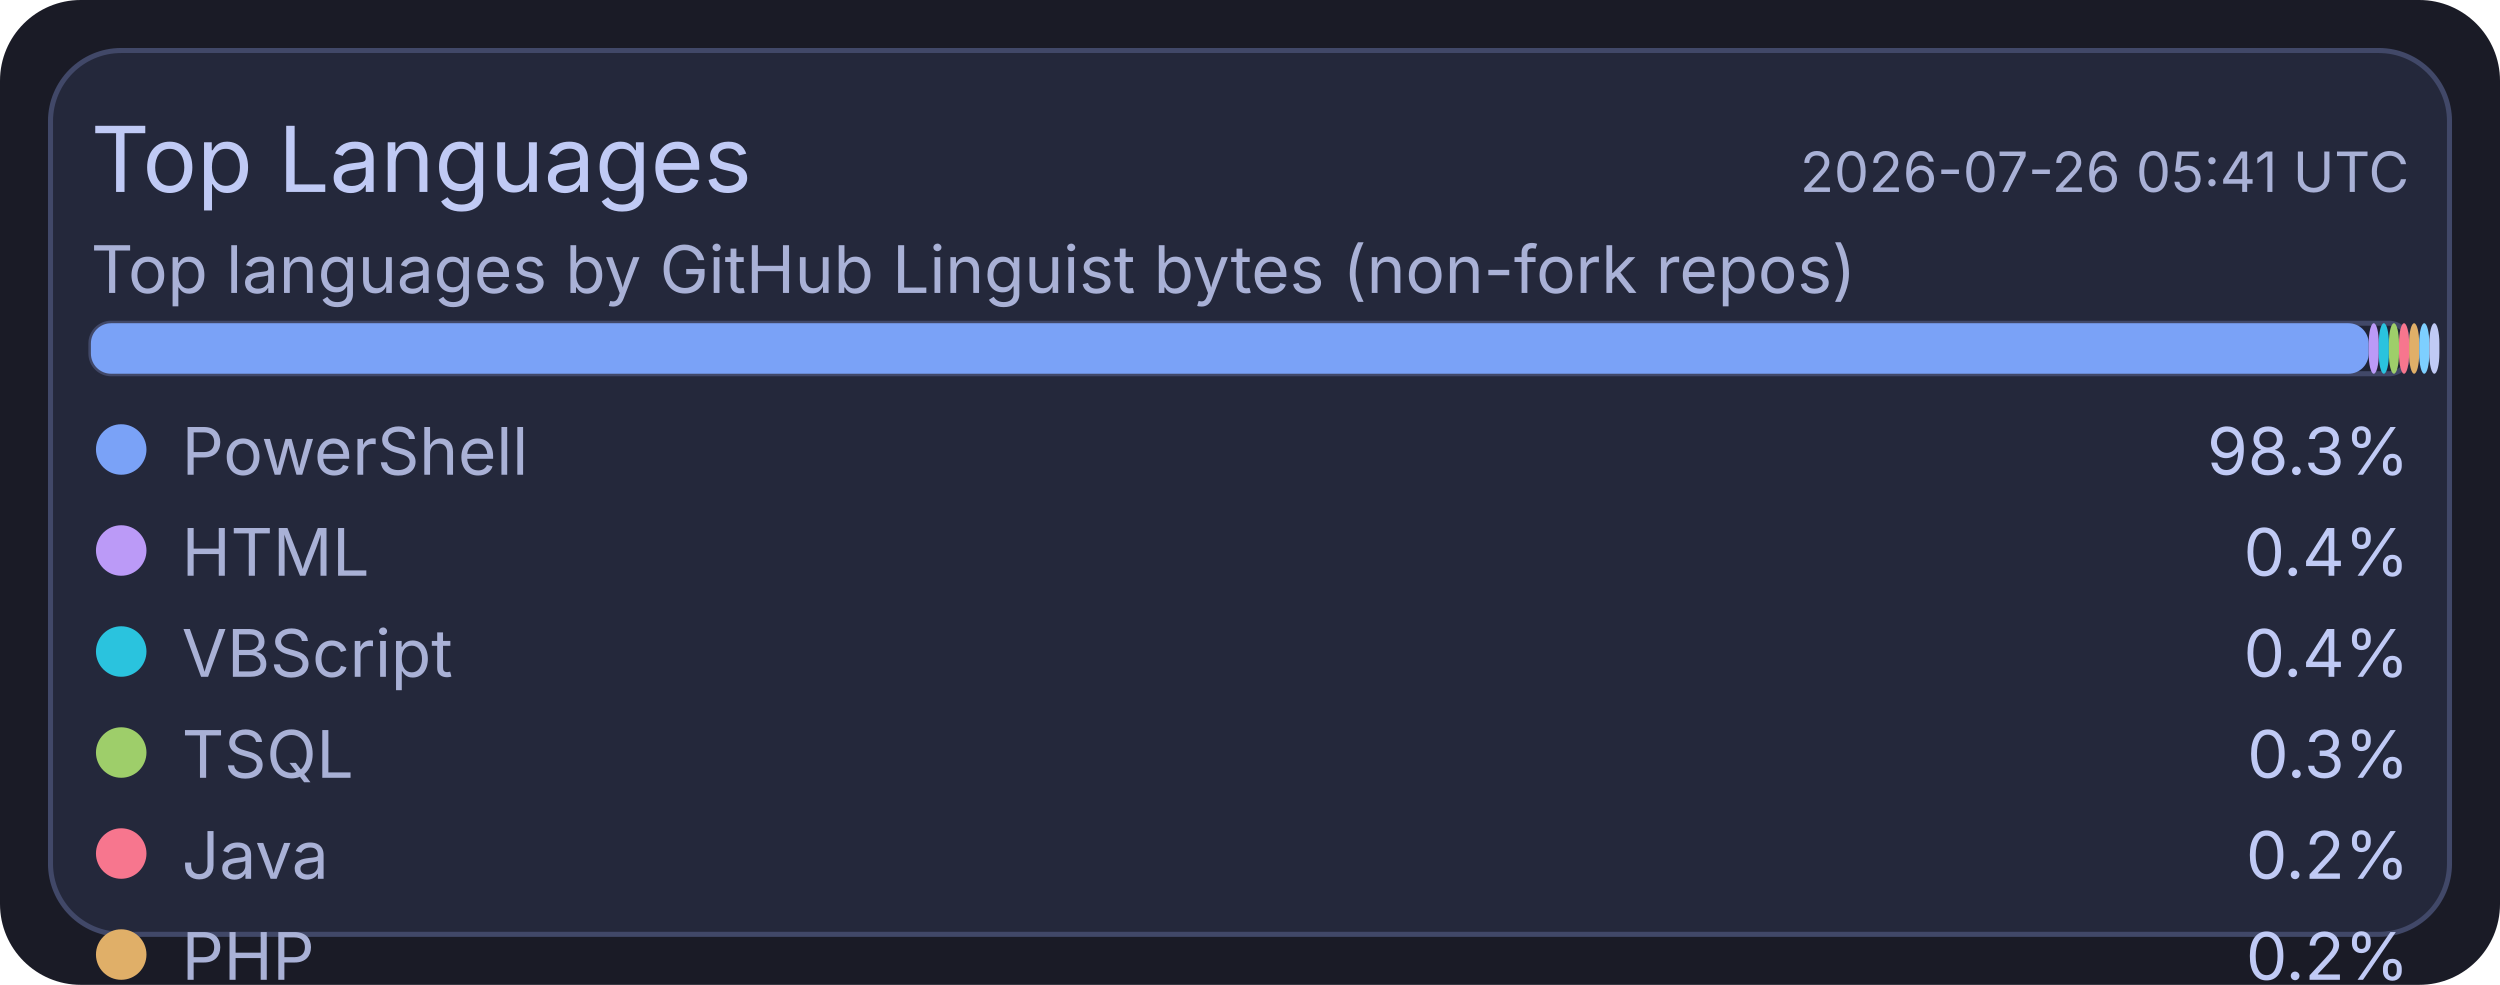
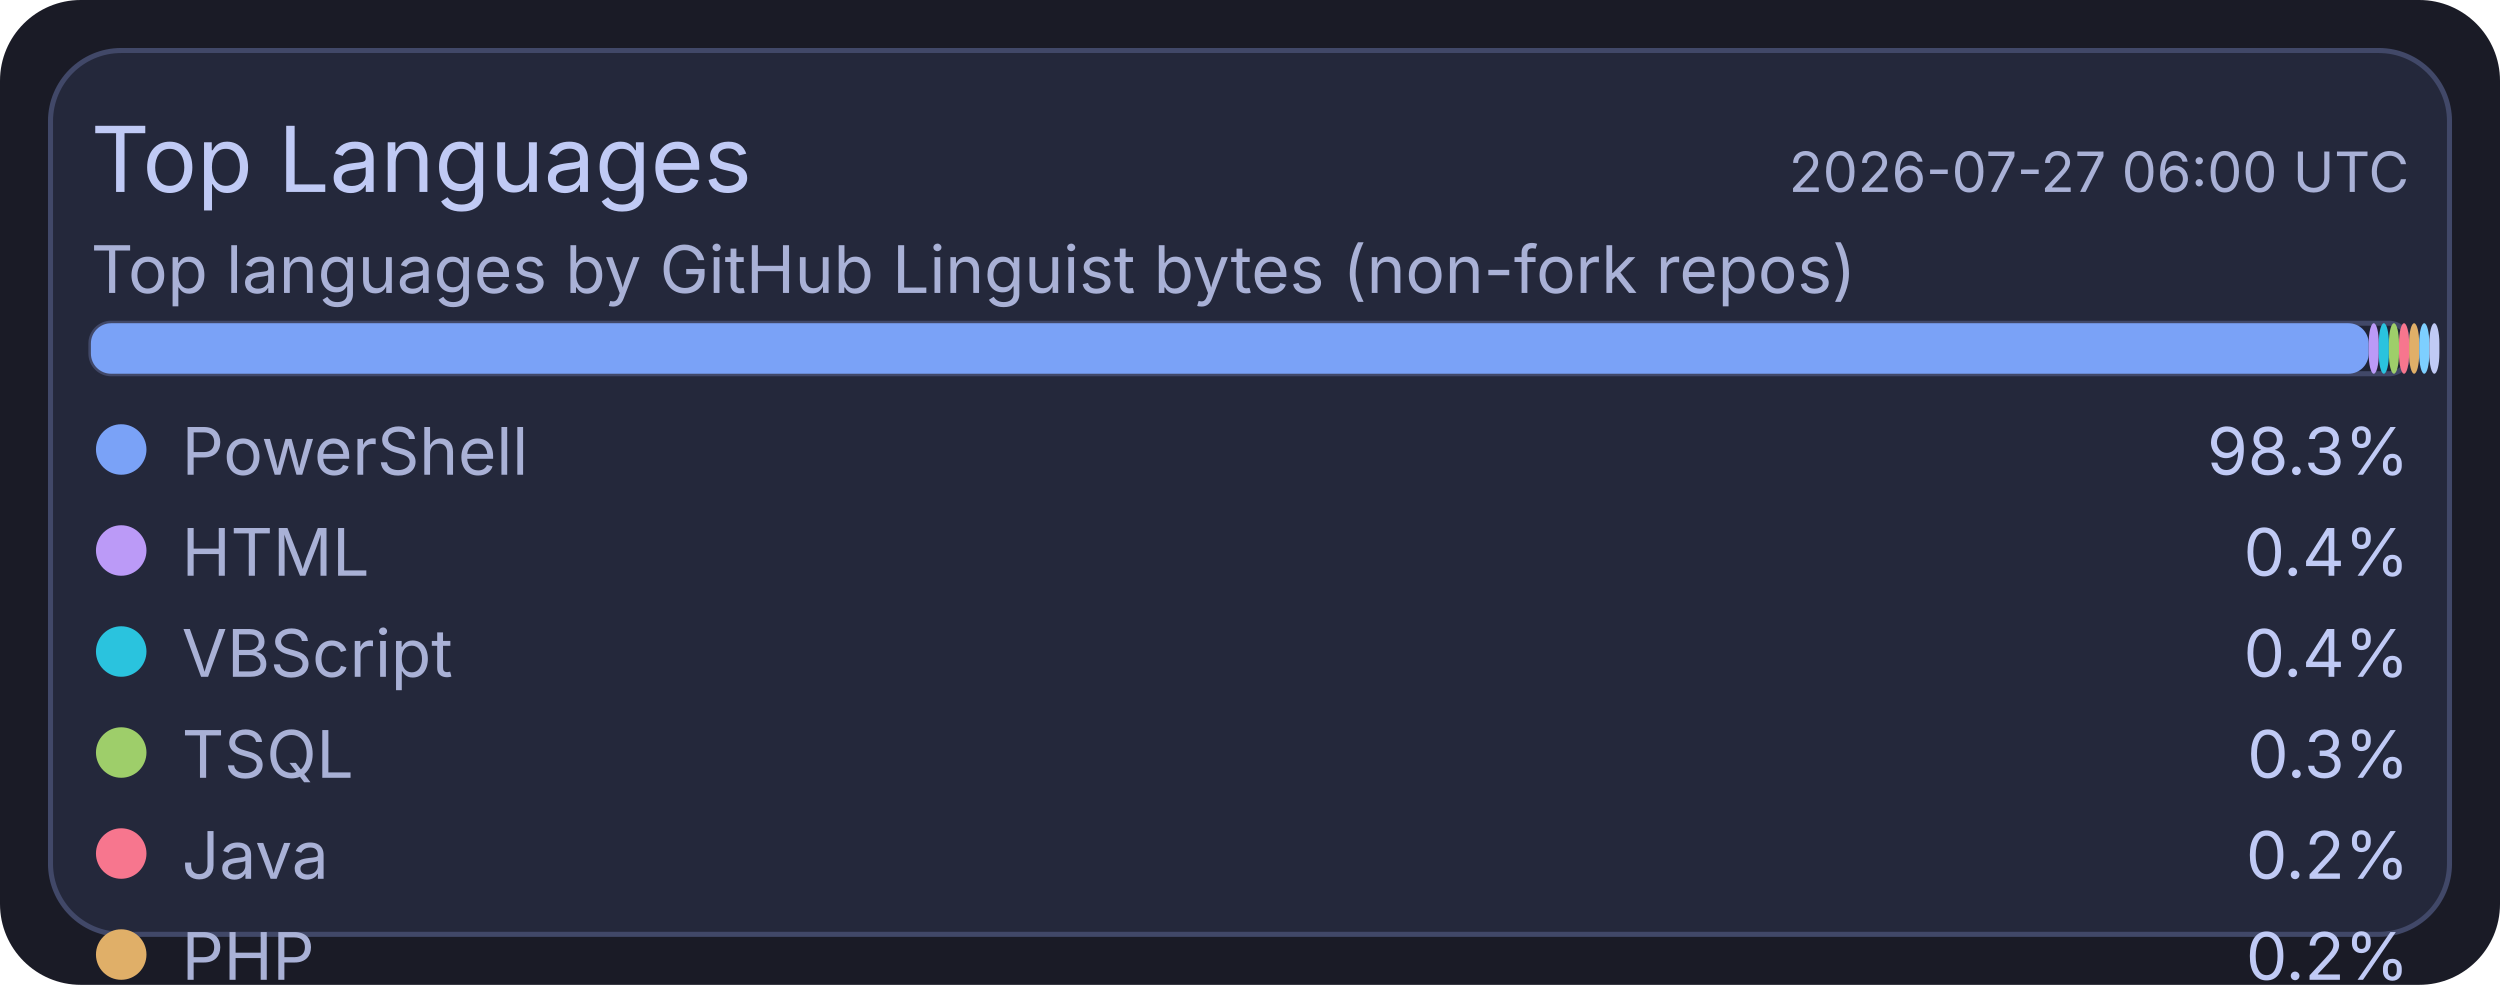
<svg xmlns="http://www.w3.org/2000/svg" width="495" height="195" viewBox="0 0 495 195">
  <rect x="0" y="0" width="495" height="195" rx="16" fill="#1a1b26" />
  <rect x="10" y="10" width="475" height="175" rx="14" fill="#24283b" stroke="#414868" stroke-width="1" />
  <text x="18" y="38" fill="#c0caf5" font-size="18" font-family="ui-sans-serif, system-ui, -apple-system, Segoe UI">Top Languages</text>
-   <text x="477" y="38" text-anchor="end" fill="#a9b1d6" font-size="11" font-family="ui-sans-serif, system-ui, -apple-system, Segoe UI">2026-07-26 05:41 UTC</text>
+   <text x="477" y="38" text-anchor="end" fill="#a9b1d6" font-size="11" font-family="ui-sans-serif, system-ui, -apple-system, Segoe UI">2026-07-27 06:00 UTC</text>
  <text x="18" y="58" fill="#a9b1d6" font-size="13" font-family="ui-sans-serif, system-ui, -apple-system, Segoe UI">Top languages by GitHub Linguist bytes (non-fork repos)</text>
  <rect x="18" y="64" width="459" height="10" rx="4" fill="#1f2335" stroke="#414868" stroke-width="1" />
  <rect x="18" y="64" width="451" height="10" rx="4" fill="#7aa2f7" />
  <rect x="469" y="64" width="2" height="10" rx="4" fill="#bb9af7" />
  <rect x="471" y="64" width="2" height="10" rx="4" fill="#2ac3de" />
  <rect x="473" y="64" width="2" height="10" rx="4" fill="#9ece6a" />
  <rect x="475" y="64" width="2" height="10" rx="4" fill="#f7768e" />
  <rect x="477" y="64" width="2" height="10" rx="4" fill="#e0af68" />
  <rect x="479" y="64" width="2" height="10" rx="4" fill="#7dcfff" />
  <rect x="481" y="64" width="2" height="10" rx="4" fill="#c0caf5" />
  <circle cx="24" cy="89" r="5" fill="#7aa2f7" />
  <text x="36" y="94" fill="#a9b1d6" font-size="13" font-family="ui-sans-serif, system-ui, -apple-system, Segoe UI">PowerShell</text>
  <text x="477" y="94" text-anchor="end" fill="#c0caf5" font-size="13" font-family="ui-sans-serif, system-ui, -apple-system, Segoe UI">98.3%</text>
  <circle cx="24" cy="109" r="5" fill="#bb9af7" />
  <text x="36" y="114" fill="#a9b1d6" font-size="13" font-family="ui-sans-serif, system-ui, -apple-system, Segoe UI">HTML</text>
  <text x="477" y="114" text-anchor="end" fill="#c0caf5" font-size="13" font-family="ui-sans-serif, system-ui, -apple-system, Segoe UI">0.4%</text>
  <circle cx="24" cy="129" r="5" fill="#2ac3de" />
  <text x="36" y="134" fill="#a9b1d6" font-size="13" font-family="ui-sans-serif, system-ui, -apple-system, Segoe UI">VBScript</text>
  <text x="477" y="134" text-anchor="end" fill="#c0caf5" font-size="13" font-family="ui-sans-serif, system-ui, -apple-system, Segoe UI">0.4%</text>
  <circle cx="24" cy="149" r="5" fill="#9ece6a" />
  <text x="36" y="154" fill="#a9b1d6" font-size="13" font-family="ui-sans-serif, system-ui, -apple-system, Segoe UI">TSQL</text>
  <text x="477" y="154" text-anchor="end" fill="#c0caf5" font-size="13" font-family="ui-sans-serif, system-ui, -apple-system, Segoe UI">0.3%</text>
  <circle cx="24" cy="169" r="5" fill="#f7768e" />
  <text x="36" y="174" fill="#a9b1d6" font-size="13" font-family="ui-sans-serif, system-ui, -apple-system, Segoe UI">Java</text>
  <text x="477" y="174" text-anchor="end" fill="#c0caf5" font-size="13" font-family="ui-sans-serif, system-ui, -apple-system, Segoe UI">0.2%</text>
  <circle cx="24" cy="189" r="5" fill="#e0af68" />
  <text x="36" y="194" fill="#a9b1d6" font-size="13" font-family="ui-sans-serif, system-ui, -apple-system, Segoe UI">PHP</text>
  <text x="477" y="194" text-anchor="end" fill="#c0caf5" font-size="13" font-family="ui-sans-serif, system-ui, -apple-system, Segoe UI">0.2%</text>
  <circle cx="24" cy="209" r="5" fill="#7dcfff" />
  <text x="36" y="214" fill="#a9b1d6" font-size="13" font-family="ui-sans-serif, system-ui, -apple-system, Segoe UI">C#</text>
  <text x="477" y="214" text-anchor="end" fill="#c0caf5" font-size="13" font-family="ui-sans-serif, system-ui, -apple-system, Segoe UI">0.2%</text>
  <circle cx="24" cy="229" r="5" fill="#c0caf5" />
  <text x="36" y="234" fill="#a9b1d6" font-size="13" font-family="ui-sans-serif, system-ui, -apple-system, Segoe UI">Python</text>
  <text x="477" y="234" text-anchor="end" fill="#c0caf5" font-size="13" font-family="ui-sans-serif, system-ui, -apple-system, Segoe UI">0.1%</text>
</svg>
